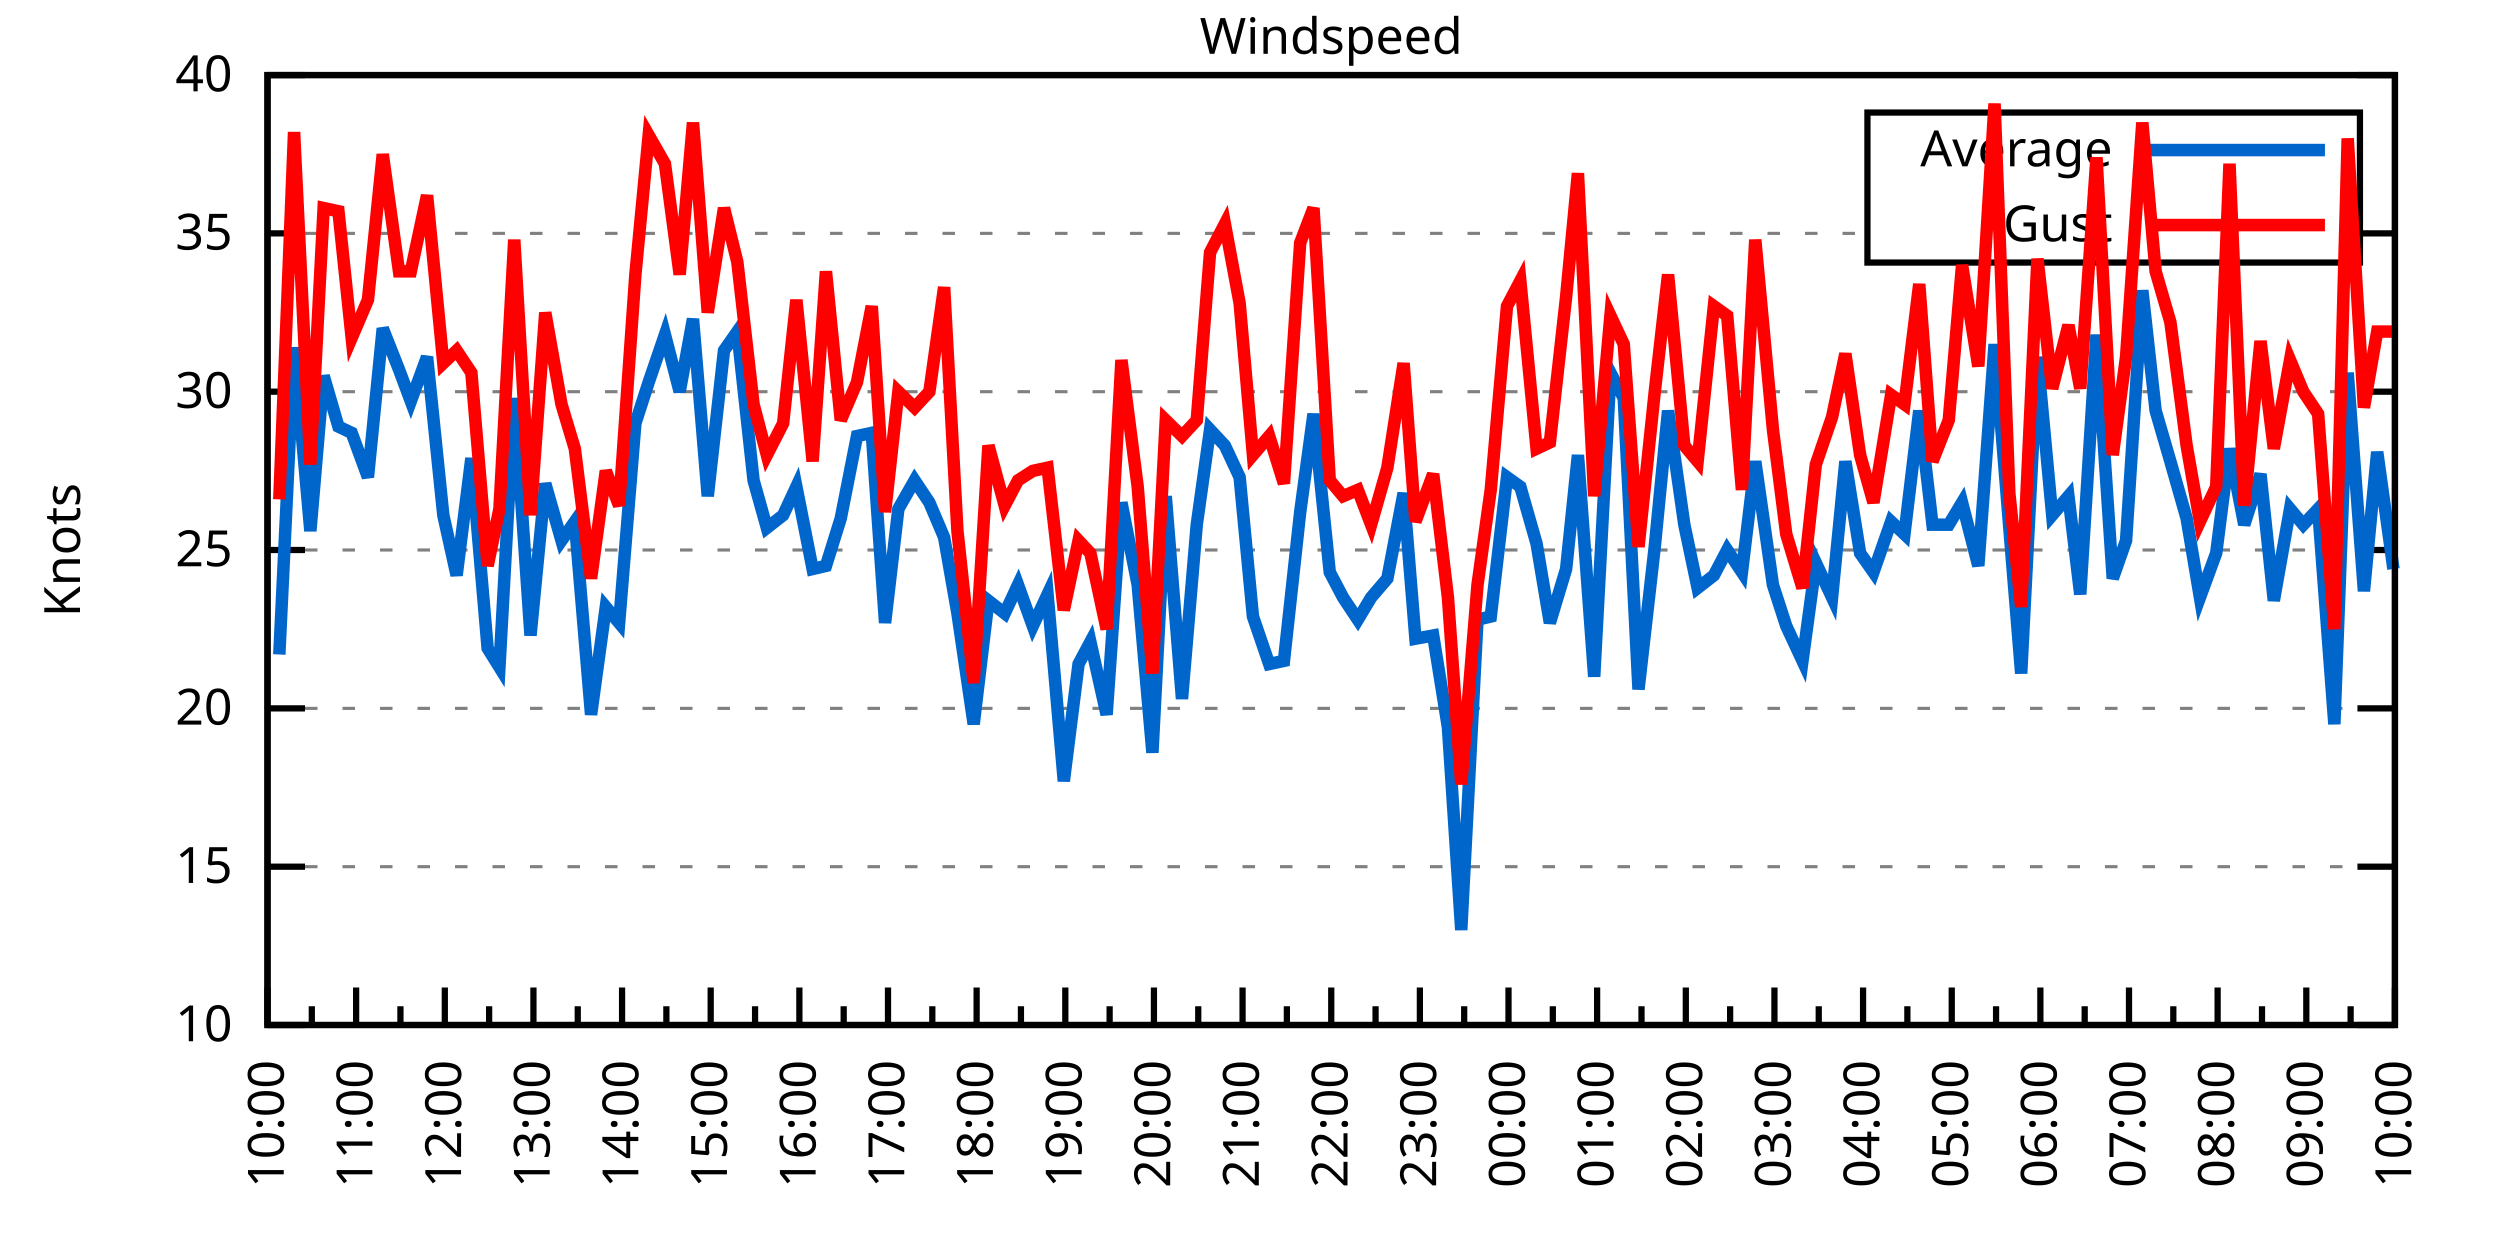
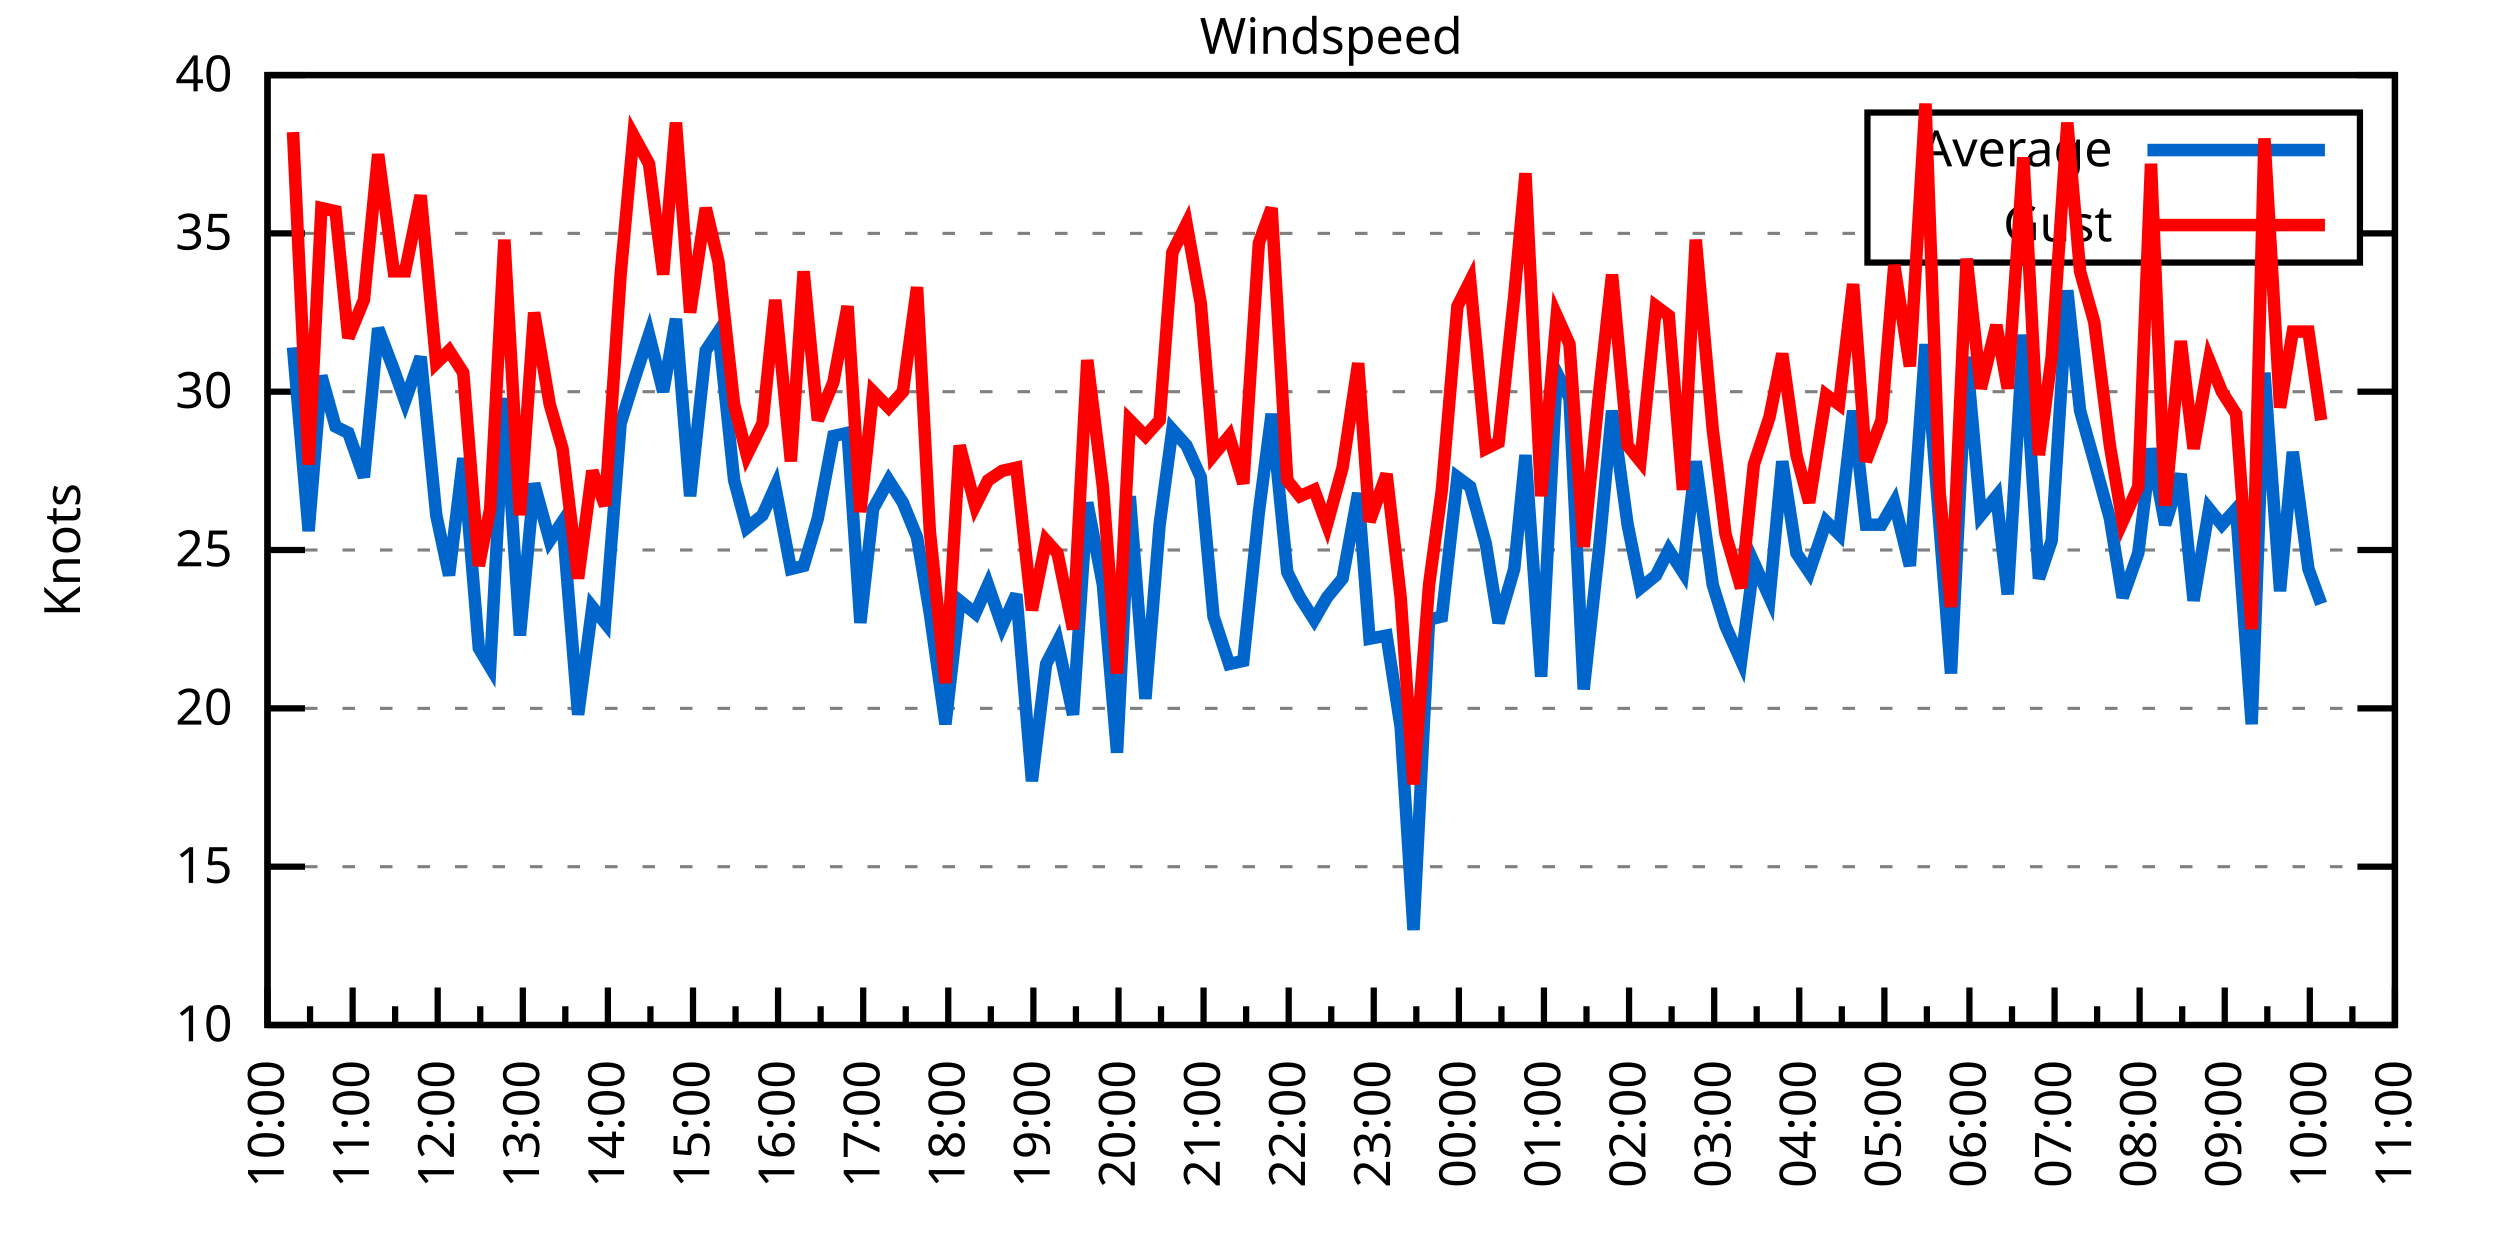
<svg xmlns="http://www.w3.org/2000/svg" xmlns:xlink="http://www.w3.org/1999/xlink" width="400" height="200" viewBox="0 0 400 200">
  <g id="gnuplot_canvas">
    <rect x="0" y="0" width="400" height="200" fill="none" />
    <defs>
      <circle id="gpDot" r="0.5" stroke-width="0.5" stroke="currentColor" />
      <path id="gpPt0" stroke-width="0.333" stroke="currentColor" d="M-1,0 h2 M0,-1 v2" />
      <path id="gpPt1" stroke-width="0.333" stroke="currentColor" d="M-1,-1 L1,1 M1,-1 L-1,1" />
      <path id="gpPt2" stroke-width="0.333" stroke="currentColor" d="M-1,0 L1,0 M0,-1 L0,1 M-1,-1 L1,1 M-1,1 L1,-1" />
      <rect id="gpPt3" stroke-width="0.333" stroke="currentColor" x="-1" y="-1" width="2" height="2" />
      <rect id="gpPt4" stroke-width="0.333" stroke="currentColor" fill="currentColor" x="-1" y="-1" width="2" height="2" />
      <circle id="gpPt5" stroke-width="0.333" stroke="currentColor" cx="0" cy="0" r="1" />
      <use xlink:href="#gpPt5" id="gpPt6" fill="currentColor" stroke="none" />
      <path id="gpPt7" stroke-width="0.333" stroke="currentColor" d="M0,-1.33 L-1.33,0.67 L1.33,0.67 z" />
      <use xlink:href="#gpPt7" id="gpPt8" fill="currentColor" stroke="none" />
      <use xlink:href="#gpPt7" id="gpPt9" stroke="currentColor" transform="rotate(180)" />
      <use xlink:href="#gpPt9" id="gpPt10" fill="currentColor" stroke="none" />
      <use xlink:href="#gpPt3" id="gpPt11" stroke="currentColor" transform="rotate(45)" />
      <use xlink:href="#gpPt11" id="gpPt12" fill="currentColor" stroke="none" />
      <path id="gpPt13" stroke-width="0.333" stroke="currentColor" d="M0,1.330 L1.265,0.411 L0.782,-1.067 L-0.782,-1.076 L-1.265,0.411 z" />
      <use xlink:href="#gpPt13" id="gpPt14" fill="currentColor" stroke="none" />
      <filter id="textbox" filterUnits="objectBoundingBox" x="0" y="0" height="1" width="1">
        <feFlood flood-color="white" flood-opacity="1" result="bgnd" />
        <feComposite in="SourceGraphic" in2="bgnd" operator="atop" />
      </filter>
      <filter id="greybox" filterUnits="objectBoundingBox" x="0" y="0" height="1" width="1">
        <feFlood flood-color="lightgrey" flood-opacity="1" result="grey" />
        <feComposite in="SourceGraphic" in2="grey" operator="atop" />
      </filter>
    </defs>
    <g fill="none" color="white" stroke="currentColor" stroke-width="1.00" stroke-linecap="butt" stroke-linejoin="miter">
</g>
    <g fill="none" color="black" stroke="currentColor" stroke-width="1.00" stroke-linecap="butt" stroke-linejoin="miter">
      <g stroke="none" shape-rendering="crispEdges">
        <polygon fill="rgb(255, 255, 255)" points="42.80,164.00 383.18,164.00 383.18,12.02 42.80,12.02 " />
      </g>
    </g>
    <g fill="none" color="black" stroke="currentColor" stroke-width="1.00" stroke-linecap="butt" stroke-linejoin="miter">
</g>
    <g fill="none" color="black" stroke="black" stroke-width="0.50" stroke-linecap="butt" stroke-linejoin="miter">
</g>
    <g fill="none" color="gray" stroke="currentColor" stroke-width="0.50" stroke-linecap="butt" stroke-linejoin="miter">
      <path stroke="gray" stroke-dasharray="2,4" class="gridline" d="M42.80,164.00 L383.19,164.00  " />
    </g>
    <g fill="none" color="gray" stroke="gray" stroke-width="1.00" stroke-linecap="butt" stroke-linejoin="miter">
</g>
    <g fill="none" color="black" stroke="currentColor" stroke-width="1.00" stroke-linecap="butt" stroke-linejoin="miter">
      <path stroke="black" d="M42.80,164.00 L48.80,164.00 M383.19,164.00 L377.19,164.00  " />
      <g transform="translate(37.20,166.60)" stroke="none" fill="black" font-family="Sans" font-size="8.00" text-anchor="end">
        <text>
          <tspan font-family="Sans"> 10</tspan>
        </text>
      </g>
    </g>
    <g fill="none" color="black" stroke="currentColor" stroke-width="1.00" stroke-linecap="butt" stroke-linejoin="miter">
</g>
    <g fill="none" color="black" stroke="black" stroke-width="0.50" stroke-linecap="butt" stroke-linejoin="miter">
</g>
    <g fill="none" color="gray" stroke="currentColor" stroke-width="0.50" stroke-linecap="butt" stroke-linejoin="miter">
      <path stroke="gray" stroke-dasharray="2,4" class="gridline" d="M42.80,138.67 L383.19,138.67  " />
    </g>
    <g fill="none" color="gray" stroke="gray" stroke-width="1.00" stroke-linecap="butt" stroke-linejoin="miter">
</g>
    <g fill="none" color="black" stroke="currentColor" stroke-width="1.00" stroke-linecap="butt" stroke-linejoin="miter">
      <path stroke="black" d="M42.80,138.67 L48.80,138.67 M383.19,138.67 L377.19,138.67  " />
      <g transform="translate(37.20,141.27)" stroke="none" fill="black" font-family="Sans" font-size="8.00" text-anchor="end">
        <text>
          <tspan font-family="Sans"> 15</tspan>
        </text>
      </g>
    </g>
    <g fill="none" color="black" stroke="currentColor" stroke-width="1.00" stroke-linecap="butt" stroke-linejoin="miter">
</g>
    <g fill="none" color="black" stroke="black" stroke-width="0.50" stroke-linecap="butt" stroke-linejoin="miter">
</g>
    <g fill="none" color="gray" stroke="currentColor" stroke-width="0.50" stroke-linecap="butt" stroke-linejoin="miter">
      <path stroke="gray" stroke-dasharray="2,4" class="gridline" d="M42.80,113.34 L383.19,113.34  " />
    </g>
    <g fill="none" color="gray" stroke="gray" stroke-width="1.00" stroke-linecap="butt" stroke-linejoin="miter">
</g>
    <g fill="none" color="black" stroke="currentColor" stroke-width="1.00" stroke-linecap="butt" stroke-linejoin="miter">
      <path stroke="black" d="M42.80,113.34 L48.80,113.34 M383.19,113.34 L377.19,113.34  " />
      <g transform="translate(37.20,115.94)" stroke="none" fill="black" font-family="Sans" font-size="8.00" text-anchor="end">
        <text>
          <tspan font-family="Sans"> 20</tspan>
        </text>
      </g>
    </g>
    <g fill="none" color="black" stroke="currentColor" stroke-width="1.00" stroke-linecap="butt" stroke-linejoin="miter">
</g>
    <g fill="none" color="black" stroke="black" stroke-width="0.50" stroke-linecap="butt" stroke-linejoin="miter">
</g>
    <g fill="none" color="gray" stroke="currentColor" stroke-width="0.50" stroke-linecap="butt" stroke-linejoin="miter">
      <path stroke="gray" stroke-dasharray="2,4" class="gridline" d="M42.80,88.00 L383.19,88.00  " />
    </g>
    <g fill="none" color="gray" stroke="gray" stroke-width="1.00" stroke-linecap="butt" stroke-linejoin="miter">
</g>
    <g fill="none" color="black" stroke="currentColor" stroke-width="1.00" stroke-linecap="butt" stroke-linejoin="miter">
      <path stroke="black" d="M42.80,88.00 L48.80,88.00 M383.19,88.00 L377.19,88.00  " />
      <g transform="translate(37.20,90.60)" stroke="none" fill="black" font-family="Sans" font-size="8.00" text-anchor="end">
        <text>
          <tspan font-family="Sans"> 25</tspan>
        </text>
      </g>
    </g>
    <g fill="none" color="black" stroke="currentColor" stroke-width="1.00" stroke-linecap="butt" stroke-linejoin="miter">
</g>
    <g fill="none" color="black" stroke="black" stroke-width="0.50" stroke-linecap="butt" stroke-linejoin="miter">
</g>
    <g fill="none" color="gray" stroke="currentColor" stroke-width="0.50" stroke-linecap="butt" stroke-linejoin="miter">
      <path stroke="gray" stroke-dasharray="2,4" class="gridline" d="M42.80,62.67 L383.19,62.67  " />
    </g>
    <g fill="none" color="gray" stroke="gray" stroke-width="1.00" stroke-linecap="butt" stroke-linejoin="miter">
</g>
    <g fill="none" color="black" stroke="currentColor" stroke-width="1.00" stroke-linecap="butt" stroke-linejoin="miter">
      <path stroke="black" d="M42.80,62.67 L48.80,62.67 M383.19,62.67 L377.19,62.67  " />
      <g transform="translate(37.20,65.27)" stroke="none" fill="black" font-family="Sans" font-size="8.00" text-anchor="end">
        <text>
          <tspan font-family="Sans"> 30</tspan>
        </text>
      </g>
    </g>
    <g fill="none" color="black" stroke="currentColor" stroke-width="1.00" stroke-linecap="butt" stroke-linejoin="miter">
</g>
    <g fill="none" color="black" stroke="black" stroke-width="0.50" stroke-linecap="butt" stroke-linejoin="miter">
</g>
    <g fill="none" color="gray" stroke="currentColor" stroke-width="0.50" stroke-linecap="butt" stroke-linejoin="miter">
      <path stroke="gray" stroke-dasharray="2,4" class="gridline" d="M42.80,37.34 L298.79,37.34 M377.59,37.34 L383.19,37.34  " />
    </g>
    <g fill="none" color="gray" stroke="gray" stroke-width="1.00" stroke-linecap="butt" stroke-linejoin="miter">
</g>
    <g fill="none" color="black" stroke="currentColor" stroke-width="1.00" stroke-linecap="butt" stroke-linejoin="miter">
      <path stroke="black" d="M42.80,37.34 L48.80,37.34 M383.19,37.34 L377.19,37.34  " />
      <g transform="translate(37.20,39.94)" stroke="none" fill="black" font-family="Sans" font-size="8.00" text-anchor="end">
        <text>
          <tspan font-family="Sans"> 35</tspan>
        </text>
      </g>
    </g>
    <g fill="none" color="black" stroke="currentColor" stroke-width="1.00" stroke-linecap="butt" stroke-linejoin="miter">
</g>
    <g fill="none" color="black" stroke="black" stroke-width="0.50" stroke-linecap="butt" stroke-linejoin="miter">
</g>
    <g fill="none" color="gray" stroke="currentColor" stroke-width="0.50" stroke-linecap="butt" stroke-linejoin="miter">
      <path stroke="gray" stroke-dasharray="2,4" class="gridline" d="M42.80,12.01 L383.19,12.01  " />
    </g>
    <g fill="none" color="gray" stroke="gray" stroke-width="1.00" stroke-linecap="butt" stroke-linejoin="miter">
</g>
    <g fill="none" color="black" stroke="currentColor" stroke-width="1.00" stroke-linecap="butt" stroke-linejoin="miter">
      <path stroke="black" d="M42.80,12.01 L48.80,12.01 M383.19,12.01 L377.19,12.01  " />
      <g transform="translate(37.20,14.61)" stroke="none" fill="black" font-family="Sans" font-size="8.00" text-anchor="end">
        <text>
          <tspan font-family="Sans"> 40</tspan>
        </text>
      </g>
    </g>
    <g fill="none" color="black" stroke="currentColor" stroke-width="1.00" stroke-linecap="butt" stroke-linejoin="miter">
      <path stroke="black" d="M42.80,164.00 L42.80,158.00  " />
      <g transform="translate(45.40,169.60) rotate(270)" stroke="none" fill="black" font-family="Sans" font-size="8.00" text-anchor="end">
        <text>
          <tspan font-family="Sans">10:00</tspan>
        </text>
      </g>
    </g>
    <g fill="none" color="black" stroke="currentColor" stroke-width="1.00" stroke-linecap="butt" stroke-linejoin="miter">
-       <path stroke="black" d="M49.89,164.00 L49.89,161.00 M56.98,164.00 L56.98,158.00  " />
-       <g transform="translate(59.58,169.60) rotate(270)" stroke="none" fill="black" font-family="Sans" font-size="8.00" text-anchor="end">
+       <path stroke="black" d="M49.61,164.00 L49.61,161.00 M56.42,164.00 L56.42,158.00  " />
+       <g transform="translate(59.02,169.60) rotate(270)" stroke="none" fill="black" font-family="Sans" font-size="8.00" text-anchor="end">
        <text>
          <tspan font-family="Sans">11:00</tspan>
        </text>
      </g>
    </g>
    <g fill="none" color="black" stroke="currentColor" stroke-width="1.00" stroke-linecap="butt" stroke-linejoin="miter">
-       <path stroke="black" d="M64.07,164.00 L64.07,161.00 M71.17,164.00 L71.17,158.00  " />
-       <g transform="translate(73.77,169.60) rotate(270)" stroke="none" fill="black" font-family="Sans" font-size="8.00" text-anchor="end">
+       <path stroke="black" d="M63.22,164.00 L63.22,161.00 M70.03,164.00 L70.03,158.00  " />
+       <g transform="translate(72.63,169.60) rotate(270)" stroke="none" fill="black" font-family="Sans" font-size="8.00" text-anchor="end">
        <text>
          <tspan font-family="Sans">12:00</tspan>
        </text>
      </g>
    </g>
    <g fill="none" color="black" stroke="currentColor" stroke-width="1.00" stroke-linecap="butt" stroke-linejoin="miter">
-       <path stroke="black" d="M78.26,164.00 L78.26,161.00 M85.35,164.00 L85.35,158.00  " />
-       <g transform="translate(87.95,169.60) rotate(270)" stroke="none" fill="black" font-family="Sans" font-size="8.00" text-anchor="end">
+       <path stroke="black" d="M76.84,164.00 L76.84,161.00 M83.65,164.00 L83.65,158.00  " />
+       <g transform="translate(86.25,169.60) rotate(270)" stroke="none" fill="black" font-family="Sans" font-size="8.00" text-anchor="end">
        <text>
          <tspan font-family="Sans">13:00</tspan>
        </text>
      </g>
    </g>
    <g fill="none" color="black" stroke="currentColor" stroke-width="1.00" stroke-linecap="butt" stroke-linejoin="miter">
-       <path stroke="black" d="M92.44,164.00 L92.44,161.00 M99.53,164.00 L99.53,158.00  " />
-       <g transform="translate(102.13,169.60) rotate(270)" stroke="none" fill="black" font-family="Sans" font-size="8.00" text-anchor="end">
+       <path stroke="black" d="M90.45,164.00 L90.45,161.00 M97.26,164.00 L97.26,158.00  " />
+       <g transform="translate(99.86,169.60) rotate(270)" stroke="none" fill="black" font-family="Sans" font-size="8.00" text-anchor="end">
        <text>
          <tspan font-family="Sans">14:00</tspan>
        </text>
      </g>
    </g>
    <g fill="none" color="black" stroke="currentColor" stroke-width="1.00" stroke-linecap="butt" stroke-linejoin="miter">
-       <path stroke="black" d="M106.62,164.00 L106.62,161.00 M113.71,164.00 L113.71,158.00  " />
-       <g transform="translate(116.31,169.60) rotate(270)" stroke="none" fill="black" font-family="Sans" font-size="8.00" text-anchor="end">
+       <path stroke="black" d="M104.07,164.00 L104.07,161.00 M110.88,164.00 L110.88,158.00  " />
+       <g transform="translate(113.48,169.60) rotate(270)" stroke="none" fill="black" font-family="Sans" font-size="8.00" text-anchor="end">
        <text>
          <tspan font-family="Sans">15:00</tspan>
        </text>
      </g>
    </g>
    <g fill="none" color="black" stroke="currentColor" stroke-width="1.00" stroke-linecap="butt" stroke-linejoin="miter">
-       <path stroke="black" d="M120.81,164.00 L120.81,161.00 M127.90,164.00 L127.90,158.00  " />
-       <g transform="translate(130.50,169.60) rotate(270)" stroke="none" fill="black" font-family="Sans" font-size="8.00" text-anchor="end">
+       <path stroke="black" d="M117.69,164.00 L117.69,161.00 M124.49,164.00 L124.49,158.00  " />
+       <g transform="translate(127.09,169.60) rotate(270)" stroke="none" fill="black" font-family="Sans" font-size="8.00" text-anchor="end">
        <text>
          <tspan font-family="Sans">16:00</tspan>
        </text>
      </g>
    </g>
    <g fill="none" color="black" stroke="currentColor" stroke-width="1.00" stroke-linecap="butt" stroke-linejoin="miter">
-       <path stroke="black" d="M134.99,164.00 L134.99,161.00 M142.08,164.00 L142.08,158.00  " />
-       <g transform="translate(144.68,169.60) rotate(270)" stroke="none" fill="black" font-family="Sans" font-size="8.00" text-anchor="end">
+       <path stroke="black" d="M131.30,164.00 L131.30,161.00 M138.11,164.00 L138.11,158.00  " />
+       <g transform="translate(140.71,169.60) rotate(270)" stroke="none" fill="black" font-family="Sans" font-size="8.00" text-anchor="end">
        <text>
          <tspan font-family="Sans">17:00</tspan>
        </text>
      </g>
    </g>
    <g fill="none" color="black" stroke="currentColor" stroke-width="1.00" stroke-linecap="butt" stroke-linejoin="miter">
-       <path stroke="black" d="M149.17,164.00 L149.17,161.00 M156.26,164.00 L156.26,158.00  " />
-       <g transform="translate(158.86,169.60) rotate(270)" stroke="none" fill="black" font-family="Sans" font-size="8.00" text-anchor="end">
+       <path stroke="black" d="M144.92,164.00 L144.92,161.00 M151.72,164.00 L151.72,158.00  " />
+       <g transform="translate(154.32,169.60) rotate(270)" stroke="none" fill="black" font-family="Sans" font-size="8.00" text-anchor="end">
        <text>
          <tspan font-family="Sans">18:00</tspan>
        </text>
      </g>
    </g>
    <g fill="none" color="black" stroke="currentColor" stroke-width="1.00" stroke-linecap="butt" stroke-linejoin="miter">
-       <path stroke="black" d="M163.35,164.00 L163.35,161.00 M170.45,164.00 L170.45,158.00  " />
-       <g transform="translate(173.05,169.60) rotate(270)" stroke="none" fill="black" font-family="Sans" font-size="8.00" text-anchor="end">
+       <path stroke="black" d="M158.53,164.00 L158.53,161.00 M165.34,164.00 L165.34,158.00  " />
+       <g transform="translate(167.94,169.60) rotate(270)" stroke="none" fill="black" font-family="Sans" font-size="8.00" text-anchor="end">
        <text>
          <tspan font-family="Sans">19:00</tspan>
        </text>
      </g>
    </g>
    <g fill="none" color="black" stroke="currentColor" stroke-width="1.00" stroke-linecap="butt" stroke-linejoin="miter">
-       <path stroke="black" d="M177.54,164.00 L177.54,161.00 M184.63,164.00 L184.63,158.00  " />
-       <g transform="translate(187.23,169.60) rotate(270)" stroke="none" fill="black" font-family="Sans" font-size="8.00" text-anchor="end">
+       <path stroke="black" d="M172.15,164.00 L172.15,161.00 M178.96,164.00 L178.96,158.00  " />
+       <g transform="translate(181.56,169.60) rotate(270)" stroke="none" fill="black" font-family="Sans" font-size="8.00" text-anchor="end">
        <text>
          <tspan font-family="Sans">20:00</tspan>
        </text>
      </g>
    </g>
    <g fill="none" color="black" stroke="currentColor" stroke-width="1.00" stroke-linecap="butt" stroke-linejoin="miter">
-       <path stroke="black" d="M191.72,164.00 L191.72,161.00 M198.81,164.00 L198.81,158.00  " />
-       <g transform="translate(201.41,169.60) rotate(270)" stroke="none" fill="black" font-family="Sans" font-size="8.00" text-anchor="end">
+       <path stroke="black" d="M185.76,164.00 L185.76,161.00 M192.57,164.00 L192.57,158.00  " />
+       <g transform="translate(195.17,169.60) rotate(270)" stroke="none" fill="black" font-family="Sans" font-size="8.00" text-anchor="end">
        <text>
          <tspan font-family="Sans">21:00</tspan>
        </text>
      </g>
    </g>
    <g fill="none" color="black" stroke="currentColor" stroke-width="1.00" stroke-linecap="butt" stroke-linejoin="miter">
-       <path stroke="black" d="M205.90,164.00 L205.90,161.00 M213.00,164.00 L213.00,158.00  " />
-       <g transform="translate(215.60,169.60) rotate(270)" stroke="none" fill="black" font-family="Sans" font-size="8.00" text-anchor="end">
+       <path stroke="black" d="M199.38,164.00 L199.38,161.00 M206.19,164.00 L206.19,158.00  " />
+       <g transform="translate(208.79,169.60) rotate(270)" stroke="none" fill="black" font-family="Sans" font-size="8.00" text-anchor="end">
        <text>
          <tspan font-family="Sans">22:00</tspan>
        </text>
      </g>
    </g>
    <g fill="none" color="black" stroke="currentColor" stroke-width="1.00" stroke-linecap="butt" stroke-linejoin="miter">
-       <path stroke="black" d="M220.09,164.00 L220.09,161.00 M227.18,164.00 L227.18,158.00  " />
-       <g transform="translate(229.78,169.60) rotate(270)" stroke="none" fill="black" font-family="Sans" font-size="8.00" text-anchor="end">
+       <path stroke="black" d="M213.00,164.00 L213.00,161.00 M219.80,164.00 L219.80,158.00  " />
+       <g transform="translate(222.40,169.60) rotate(270)" stroke="none" fill="black" font-family="Sans" font-size="8.00" text-anchor="end">
        <text>
          <tspan font-family="Sans">23:00</tspan>
        </text>
      </g>
    </g>
    <g fill="none" color="black" stroke="currentColor" stroke-width="1.00" stroke-linecap="butt" stroke-linejoin="miter">
-       <path stroke="black" d="M234.27,164.00 L234.27,161.00 M241.36,164.00 L241.36,158.00  " />
-       <g transform="translate(243.96,169.60) rotate(270)" stroke="none" fill="black" font-family="Sans" font-size="8.00" text-anchor="end">
+       <path stroke="black" d="M226.61,164.00 L226.61,161.00 M233.42,164.00 L233.42,158.00  " />
+       <g transform="translate(236.02,169.60) rotate(270)" stroke="none" fill="black" font-family="Sans" font-size="8.00" text-anchor="end">
        <text>
          <tspan font-family="Sans">00:00</tspan>
        </text>
      </g>
    </g>
    <g fill="none" color="black" stroke="currentColor" stroke-width="1.00" stroke-linecap="butt" stroke-linejoin="miter">
-       <path stroke="black" d="M248.45,164.00 L248.45,161.00 M255.54,164.00 L255.54,158.00  " />
-       <g transform="translate(258.14,169.60) rotate(270)" stroke="none" fill="black" font-family="Sans" font-size="8.00" text-anchor="end">
+       <path stroke="black" d="M240.23,164.00 L240.23,161.00 M247.03,164.00 L247.03,158.00  " />
+       <g transform="translate(249.63,169.60) rotate(270)" stroke="none" fill="black" font-family="Sans" font-size="8.00" text-anchor="end">
        <text>
          <tspan font-family="Sans">01:00</tspan>
        </text>
      </g>
    </g>
    <g fill="none" color="black" stroke="currentColor" stroke-width="1.00" stroke-linecap="butt" stroke-linejoin="miter">
-       <path stroke="black" d="M262.64,164.00 L262.64,161.00 M269.73,164.00 L269.73,158.00  " />
-       <g transform="translate(272.33,169.60) rotate(270)" stroke="none" fill="black" font-family="Sans" font-size="8.00" text-anchor="end">
+       <path stroke="black" d="M253.84,164.00 L253.84,161.00 M260.65,164.00 L260.65,158.00  " />
+       <g transform="translate(263.25,169.60) rotate(270)" stroke="none" fill="black" font-family="Sans" font-size="8.00" text-anchor="end">
        <text>
          <tspan font-family="Sans">02:00</tspan>
        </text>
      </g>
    </g>
    <g fill="none" color="black" stroke="currentColor" stroke-width="1.00" stroke-linecap="butt" stroke-linejoin="miter">
-       <path stroke="black" d="M276.82,164.00 L276.82,161.00 M283.91,164.00 L283.91,158.00  " />
-       <g transform="translate(286.51,169.60) rotate(270)" stroke="none" fill="black" font-family="Sans" font-size="8.00" text-anchor="end">
+       <path stroke="black" d="M267.46,164.00 L267.46,161.00 M274.27,164.00 L274.27,158.00  " />
+       <g transform="translate(276.87,169.60) rotate(270)" stroke="none" fill="black" font-family="Sans" font-size="8.00" text-anchor="end">
        <text>
          <tspan font-family="Sans">03:00</tspan>
        </text>
      </g>
    </g>
    <g fill="none" color="black" stroke="currentColor" stroke-width="1.00" stroke-linecap="butt" stroke-linejoin="miter">
-       <path stroke="black" d="M291.00,164.00 L291.00,161.00 M298.09,164.00 L298.09,158.00  " />
-       <g transform="translate(300.69,169.60) rotate(270)" stroke="none" fill="black" font-family="Sans" font-size="8.00" text-anchor="end">
+       <path stroke="black" d="M281.07,164.00 L281.07,161.00 M287.88,164.00 L287.88,158.00  " />
+       <g transform="translate(290.48,169.60) rotate(270)" stroke="none" fill="black" font-family="Sans" font-size="8.00" text-anchor="end">
        <text>
          <tspan font-family="Sans">04:00</tspan>
        </text>
      </g>
    </g>
    <g fill="none" color="black" stroke="currentColor" stroke-width="1.00" stroke-linecap="butt" stroke-linejoin="miter">
-       <path stroke="black" d="M305.18,164.00 L305.18,161.00 M312.28,164.00 L312.28,158.00  " />
-       <g transform="translate(314.88,169.60) rotate(270)" stroke="none" fill="black" font-family="Sans" font-size="8.00" text-anchor="end">
+       <path stroke="black" d="M294.69,164.00 L294.69,161.00 M301.50,164.00 L301.50,158.00  " />
+       <g transform="translate(304.10,169.60) rotate(270)" stroke="none" fill="black" font-family="Sans" font-size="8.00" text-anchor="end">
        <text>
          <tspan font-family="Sans">05:00</tspan>
        </text>
      </g>
    </g>
    <g fill="none" color="black" stroke="currentColor" stroke-width="1.00" stroke-linecap="butt" stroke-linejoin="miter">
-       <path stroke="black" d="M319.37,164.00 L319.37,161.00 M326.46,164.00 L326.46,158.00  " />
-       <g transform="translate(329.06,169.60) rotate(270)" stroke="none" fill="black" font-family="Sans" font-size="8.00" text-anchor="end">
+       <path stroke="black" d="M308.30,164.00 L308.30,161.00 M315.11,164.00 L315.11,158.00  " />
+       <g transform="translate(317.71,169.60) rotate(270)" stroke="none" fill="black" font-family="Sans" font-size="8.00" text-anchor="end">
        <text>
          <tspan font-family="Sans">06:00</tspan>
        </text>
      </g>
    </g>
    <g fill="none" color="black" stroke="currentColor" stroke-width="1.00" stroke-linecap="butt" stroke-linejoin="miter">
-       <path stroke="black" d="M333.55,164.00 L333.55,161.00 M340.64,164.00 L340.64,158.00  " />
-       <g transform="translate(343.24,169.60) rotate(270)" stroke="none" fill="black" font-family="Sans" font-size="8.00" text-anchor="end">
+       <path stroke="black" d="M321.92,164.00 L321.92,161.00 M328.73,164.00 L328.73,158.00  " />
+       <g transform="translate(331.33,169.60) rotate(270)" stroke="none" fill="black" font-family="Sans" font-size="8.00" text-anchor="end">
        <text>
          <tspan font-family="Sans">07:00</tspan>
        </text>
      </g>
    </g>
    <g fill="none" color="black" stroke="currentColor" stroke-width="1.00" stroke-linecap="butt" stroke-linejoin="miter">
-       <path stroke="black" d="M347.73,164.00 L347.73,161.00 M354.82,164.00 L354.82,158.00  " />
-       <g transform="translate(357.42,169.60) rotate(270)" stroke="none" fill="black" font-family="Sans" font-size="8.00" text-anchor="end">
+       <path stroke="black" d="M335.54,164.00 L335.54,161.00 M342.34,164.00 L342.34,158.00  " />
+       <g transform="translate(344.94,169.60) rotate(270)" stroke="none" fill="black" font-family="Sans" font-size="8.00" text-anchor="end">
        <text>
          <tspan font-family="Sans">08:00</tspan>
        </text>
      </g>
    </g>
    <g fill="none" color="black" stroke="currentColor" stroke-width="1.00" stroke-linecap="butt" stroke-linejoin="miter">
-       <path stroke="black" d="M361.92,164.00 L361.92,161.00 M369.01,164.00 L369.01,158.00  " />
-       <g transform="translate(371.61,169.60) rotate(270)" stroke="none" fill="black" font-family="Sans" font-size="8.00" text-anchor="end">
+       <path stroke="black" d="M349.15,164.00 L349.15,161.00 M355.96,164.00 L355.96,158.00  " />
+       <g transform="translate(358.56,169.60) rotate(270)" stroke="none" fill="black" font-family="Sans" font-size="8.00" text-anchor="end">
        <text>
          <tspan font-family="Sans">09:00</tspan>
        </text>
      </g>
    </g>
    <g fill="none" color="black" stroke="currentColor" stroke-width="1.00" stroke-linecap="butt" stroke-linejoin="miter">
-       <path stroke="black" d="M376.10,164.00 L376.10,161.00 M383.19,164.00 L383.19,158.00  " />
+       <path stroke="black" d="M362.77,164.00 L362.77,161.00 M369.57,164.00 L369.57,158.00  " />
+       <g transform="translate(372.17,169.60) rotate(270)" stroke="none" fill="black" font-family="Sans" font-size="8.00" text-anchor="end">
+         <text>
+           <tspan font-family="Sans">10:00</tspan>
+         </text>
+       </g>
+     </g>
+     <g fill="none" color="black" stroke="currentColor" stroke-width="1.00" stroke-linecap="butt" stroke-linejoin="miter">
+       <path stroke="black" d="M376.38,164.00 L376.38,161.00 M383.19,164.00 L383.19,158.00  " />
      <g transform="translate(385.79,169.60) rotate(270)" stroke="none" fill="black" font-family="Sans" font-size="8.00" text-anchor="end">
        <text>
-           <tspan font-family="Sans">10:00</tspan>
+           <tspan font-family="Sans">11:00</tspan>
        </text>
      </g>
    </g>
    <g fill="none" color="black" stroke="currentColor" stroke-width="1.00" stroke-linecap="butt" stroke-linejoin="miter">
</g>
    <g fill="none" color="black" stroke="currentColor" stroke-width="1.00" stroke-linecap="butt" stroke-linejoin="miter">
      <path stroke="black" d="M42.80,12.01 L42.80,164.00 L383.19,164.00 L383.19,12.01 L42.80,12.01 Z  " />
    </g>
    <g fill="none" color="black" stroke="currentColor" stroke-width="1.00" stroke-linecap="butt" stroke-linejoin="miter">
      <g transform="translate(12.80,88.01) rotate(270)" stroke="none" fill="black" font-family="Sans" font-size="8.00" text-anchor="middle">
        <text>
          <tspan font-family="Sans">Knots</tspan>
        </text>
      </g>
    </g>
    <g fill="none" color="black" stroke="currentColor" stroke-width="1.00" stroke-linecap="butt" stroke-linejoin="miter">
</g>
    <g fill="none" color="black" stroke="currentColor" stroke-width="1.00" stroke-linecap="butt" stroke-linejoin="miter">
      <path stroke="black" d="M298.79,42.01 L298.79,18.01 L377.59,18.01 L377.59,42.01 L298.79,42.01 Z  " />
    </g>
    <g id="Windspeed_plot_1">
      <g fill="none" color="white" stroke="black" stroke-width="2.00" stroke-linecap="butt" stroke-linejoin="miter">
</g>
      <g fill="none" color="black" stroke="currentColor" stroke-width="2.00" stroke-linecap="butt" stroke-linejoin="miter">
        <g transform="translate(337.99,26.61)" stroke="none" fill="black" font-family="Sans" font-size="8.00" text-anchor="end">
          <text>
            <tspan font-family="Sans">Average</tspan>
          </text>
        </g>
      </g>
      <g fill="none" color="black" stroke="currentColor" stroke-width="2.00" stroke-linecap="butt" stroke-linejoin="miter">
-         <path stroke="rgb(  0, 102, 204)" d="M343.59,24.01 L371.99,24.01 M44.69,104.72 L47.05,55.58 L49.66,84.97 L51.78,60.14 L54.15,68.25 L56.27,69.26   L58.87,76.35 L61.24,52.54 L63.84,59.13 L65.73,64.19 L68.33,57.10 L70.93,82.43 L73.06,92.06 L75.42,73.31   L78.02,103.71 L79.91,106.75 L82.28,63.69 L84.88,101.68 L87.24,77.37 L89.84,86.49 L91.97,83.45 L94.57,114.35   L96.93,97.12 L99.06,99.66 L101.66,67.74 L103.79,61.15 L106.39,53.55 L108.75,62.67 L110.88,51.02 L113.24,79.39   L115.84,56.09 L117.97,53.05 L120.57,76.86 L122.70,84.46 L125.30,82.43 L127.42,77.87 L130.02,91.04 L132.15,90.54   L134.52,82.94 L137.12,69.77 L139.48,69.26 L141.61,99.66 L143.74,81.42 L146.34,76.86 L148.70,80.41 L151.06,85.98   L153.19,98.14 L155.79,115.87 L158.15,96.11 L160.75,98.14 L162.88,93.58 L165.25,100.16 L167.61,95.10 L170.21,124.99   L172.57,106.24 L174.46,102.70 L177.06,114.35 L179.43,80.41 L182.03,93.58 L184.39,120.43 L186.52,79.39 L189.12,111.82   L191.48,83.95 L193.61,68.75 L195.98,71.29 L198.34,76.35 L200.47,98.64 L203.07,106.24 L205.43,105.74 L208.03,81.93   L210.16,66.22 L212.76,91.55 L214.89,95.60 L217.25,99.15 L219.38,95.60 L221.98,92.56 L224.58,78.89 L226.47,102.19   L229.31,101.68 L231.67,116.38 L233.80,148.80 L236.40,99.15 L238.52,98.64 L241.12,76.35 L243.25,77.87 L245.85,86.99   L247.98,99.66 L250.58,91.04 L252.47,72.81 L255.07,108.27 L257.67,59.63 L259.80,63.69 L262.16,110.30 L264.76,87.50   L266.89,65.71 L269.49,83.95 L271.62,94.08 L274.22,92.06 L276.35,88.00 L278.71,91.55 L280.84,73.82 L283.67,93.58   L285.80,100.16 L288.40,105.74 L290.53,90.03 L293.13,95.60 L295.26,73.82 L297.62,88.51 L299.75,91.55 L302.58,83.45   L304.71,85.47 L307.08,65.71 L309.20,83.95 L311.80,83.95 L313.93,80.41 L316.53,90.54 L319.13,55.07 L321.49,84.46   L323.39,107.76 L325.99,57.10 L328.35,82.43 L330.95,79.39 L332.84,95.10 L335.44,53.55 L338.04,92.56 L340.17,86.49   L342.77,46.46 L344.90,65.71 L347.26,73.82 L349.86,82.94 L351.99,95.60 L354.59,88.51 L356.72,71.79 L359.08,83.95   L361.68,75.85 L363.81,96.11 L366.41,81.42 L368.53,83.95 L370.90,81.42 L373.50,115.87 L375.63,59.63 L378.23,94.59   L380.35,72.30 L382.95,91.04  " />
+         <path stroke="rgb(  0, 102, 204)" d="M343.59,24.01 L371.99,24.01 M46.88,55.58 L49.38,84.97 L51.42,60.14 L53.69,68.25 L55.73,69.26 L58.23,76.35   L60.50,52.54 L63.00,59.13 L64.81,64.19 L67.31,57.10 L69.80,82.43 L71.85,92.06 L74.12,73.31 L76.61,103.71   L78.43,106.75 L80.70,63.69 L83.19,101.68 L85.46,77.37 L87.96,86.49 L90.00,83.45 L92.50,114.35 L94.77,97.12   L96.81,99.66 L99.30,67.74 L101.35,61.15 L103.84,53.55 L106.11,62.67 L108.15,51.02 L110.42,79.39 L112.92,56.09   L114.96,53.05 L117.46,76.86 L119.50,84.46 L122.00,82.43 L124.04,77.87 L126.54,91.04 L128.58,90.54 L130.85,82.94   L133.34,69.77 L135.61,69.26 L137.66,99.66 L139.70,81.42 L142.19,76.86 L144.46,80.41 L146.73,85.98 L148.77,98.14   L151.27,115.87 L153.54,96.11 L156.04,98.14 L158.08,93.58 L160.35,100.16 L162.62,95.10 L165.11,124.99 L167.38,106.24   L169.20,102.70 L171.69,114.35 L173.96,80.41 L176.46,93.58 L178.73,120.43 L180.77,79.39 L183.27,111.82 L185.54,83.95   L187.58,68.75 L189.85,71.29 L192.12,76.35 L194.16,98.64 L196.66,106.24 L198.93,105.74 L201.42,81.93 L203.46,66.22   L205.96,91.55 L208.00,95.60 L210.27,99.15 L212.31,95.60 L214.81,92.56 L217.31,78.89 L219.12,102.19 L221.85,101.68   L224.11,116.38 L226.16,148.80 L228.65,99.15 L230.70,98.64 L233.19,76.35 L235.23,77.87 L237.73,86.99 L239.77,99.66   L242.27,91.04 L244.08,72.81 L246.58,108.27 L249.08,59.63 L251.12,63.69 L253.39,110.30 L255.88,87.50 L257.93,65.71   L260.42,83.95 L262.47,94.08 L264.96,92.06 L267.00,88.00 L269.27,91.55 L271.32,73.82 L274.04,93.58 L276.08,100.16   L278.58,105.74 L280.62,90.03 L283.12,95.60 L285.16,73.82 L287.43,88.51 L289.47,91.55 L292.19,83.45 L294.23,85.47   L296.50,65.71 L298.55,83.95 L301.04,83.95 L303.08,80.41 L305.58,90.54 L308.08,55.07 L310.35,84.46 L312.16,107.76   L314.66,57.10 L316.93,82.43 L319.42,79.39 L321.24,95.10 L323.74,53.55 L326.23,92.56 L328.27,86.49 L330.77,46.46   L332.81,65.71 L335.08,73.82 L337.58,82.94 L339.62,95.60 L342.12,88.51 L344.16,71.79 L346.43,83.95 L348.92,75.85   L350.97,96.11 L353.46,81.42 L355.50,83.95 L357.77,81.42 L360.27,115.87 L362.31,59.63 L364.81,94.59 L366.85,72.30   L369.35,91.04 L371.39,96.62  " />
      </g>
    </g>
    <g id="Windspeed_plot_2">
      <g fill="none" color="black" stroke="currentColor" stroke-width="2.00" stroke-linecap="butt" stroke-linejoin="miter">
        <g transform="translate(337.99,38.61)" stroke="none" fill="black" font-family="Sans" font-size="8.00" text-anchor="end">
          <text>
            <tspan font-family="Sans">Gust</tspan>
          </text>
        </g>
      </g>
      <g fill="none" color="black" stroke="currentColor" stroke-width="2.00" stroke-linecap="butt" stroke-linejoin="miter">
-         <path stroke="rgb(255,   0,   0)" d="M343.59,36.01 L371.99,36.01 M44.69,79.90 L47.05,21.13 L49.66,74.33 L51.78,33.29 L54.15,33.80 L56.27,54.06   L58.87,47.98 L61.24,24.68 L63.84,43.42 L65.73,43.42 L68.33,31.26 L70.93,58.11 L73.06,56.09 L75.42,59.63   L78.02,90.54 L79.91,81.42 L82.28,38.35 L84.88,82.43 L87.24,50.01 L89.84,64.70 L91.97,71.79 L94.57,92.56   L96.93,75.34 L99.06,80.91 L101.66,43.93 L103.79,21.64 L106.39,26.20 L108.75,43.93 L110.88,19.61 L113.24,50.01   L115.84,33.29 L117.97,41.90 L120.57,64.70 L122.70,72.81 L125.30,67.74 L127.42,47.98 L130.02,73.82 L132.15,43.42   L134.52,67.23 L137.12,61.15 L139.48,48.99 L141.61,81.93 L143.74,62.67 L146.34,65.21 L148.70,62.67 L151.06,45.95   L153.19,84.97 L155.79,109.28 L158.15,71.29 L160.75,80.91 L162.88,76.86 L165.25,75.34 L167.61,74.83 L170.21,97.63   L172.57,86.49 L174.46,88.51 L177.06,100.67 L179.43,57.61 L182.03,77.87 L184.39,107.76 L186.52,67.23 L189.12,69.77   L191.48,67.23 L193.61,40.38 L195.98,35.82 L198.34,48.49 L200.47,72.81 L203.07,69.77 L205.43,77.37 L208.03,38.86   L210.16,33.29 L212.76,76.86 L214.89,79.39 L217.25,78.38 L219.38,83.95 L221.98,74.83 L224.58,58.11 L226.47,83.45   L229.31,75.85 L231.67,95.60 L233.80,125.50 L236.40,93.58 L238.52,78.38 L241.12,48.99 L243.25,44.94 L245.85,71.79   L247.98,70.78 L250.58,47.47 L252.47,27.72 L255.07,79.39 L257.67,50.51 L259.80,55.07 L262.16,87.50 L264.76,62.67   L266.89,43.93 L269.49,71.29 L271.62,73.82 L274.22,48.99 L276.35,50.51 L278.71,78.38 L280.84,38.35 L283.67,68.75   L285.80,85.47 L288.40,94.08 L290.53,74.33 L293.13,66.73 L295.26,56.59 L297.62,72.81 L299.75,80.41 L302.58,63.18   L304.71,64.70 L307.08,45.45 L309.20,73.82 L311.80,67.23 L313.93,42.41 L316.53,58.62 L319.13,16.57 L321.49,78.89   L323.39,97.12 L325.99,41.39 L328.35,62.17 L330.95,52.03 L332.84,62.17 L335.44,25.18 L338.04,72.81 L340.17,57.10   L342.77,19.61 L344.90,43.42 L347.26,51.53 L349.86,71.29 L351.99,83.45 L354.59,77.87 L356.72,26.20 L359.08,80.91   L361.68,54.57 L363.81,71.79 L366.41,57.61 L368.53,62.67 L370.90,66.22 L373.50,100.67 L375.63,22.14 L378.23,65.21   L380.35,53.05 L382.95,53.05  " />
+         <path stroke="rgb(255,   0,   0)" d="M343.59,36.01 L371.99,36.01 M46.88,21.13 L49.38,74.33 L51.42,33.29 L53.69,33.80 L55.73,54.06 L58.23,47.98   L60.50,24.68 L63.00,43.42 L64.81,43.42 L67.31,31.26 L69.80,58.11 L71.85,56.09 L74.12,59.63 L76.61,90.54   L78.43,81.42 L80.70,38.35 L83.19,82.43 L85.46,50.01 L87.96,64.70 L90.00,71.79 L92.50,92.56 L94.77,75.34   L96.81,80.91 L99.30,43.93 L101.35,21.64 L103.84,26.20 L106.11,43.93 L108.15,19.61 L110.42,50.01 L112.92,33.29   L114.96,41.90 L117.46,64.70 L119.50,72.81 L122.00,67.74 L124.04,47.98 L126.54,73.82 L128.58,43.42 L130.85,67.23   L133.34,61.15 L135.61,48.99 L137.66,81.93 L139.70,62.67 L142.19,65.21 L144.46,62.67 L146.73,45.95 L148.77,84.97   L151.27,109.28 L153.54,71.29 L156.04,80.91 L158.08,76.86 L160.35,75.34 L162.62,74.83 L165.11,97.63 L167.38,86.49   L169.20,88.51 L171.69,100.67 L173.96,57.61 L176.46,77.87 L178.73,107.76 L180.77,67.23 L183.27,69.77 L185.54,67.23   L187.58,40.38 L189.85,35.82 L192.12,48.49 L194.16,72.81 L196.66,69.77 L198.93,77.37 L201.42,38.86 L203.46,33.29   L205.96,76.86 L208.00,79.39 L210.27,78.38 L212.31,83.95 L214.81,74.83 L217.31,58.11 L219.12,83.45 L221.85,75.85   L224.11,95.60 L226.16,125.50 L228.65,93.58 L230.70,78.38 L233.19,48.99 L235.23,44.94 L237.73,71.79 L239.77,70.78   L242.27,47.47 L244.08,27.72 L246.58,79.39 L249.08,50.51 L251.12,55.07 L253.39,87.50 L255.88,62.67 L257.93,43.93   L260.42,71.29 L262.47,73.82 L264.96,48.99 L267.00,50.51 L269.27,78.38 L271.32,38.35 L274.04,68.75 L276.08,85.47   L278.58,94.08 L280.62,74.33 L283.12,66.73 L285.16,56.59 L287.43,72.81 L289.47,80.41 L292.19,63.18 L294.23,64.70   L296.50,45.45 L298.55,73.82 L301.04,67.23 L303.08,42.41 L305.58,58.62 L308.08,16.57 L310.35,78.89 L312.16,97.12   L314.66,41.39 L316.93,62.17 L319.42,52.03 L321.24,62.17 L323.74,25.18 L326.23,72.81 L328.27,57.10 L330.77,19.61   L332.81,43.42 L335.08,51.53 L337.58,71.29 L339.62,83.45 L342.12,77.87 L344.16,26.20 L346.43,80.91 L348.92,54.57   L350.97,71.79 L353.46,57.61 L355.50,62.67 L357.77,66.22 L360.27,100.67 L362.31,22.14 L364.81,65.21 L366.85,53.05   L369.35,53.05 L371.39,67.23  " />
      </g>
    </g>
    <g fill="none" color="black" stroke="currentColor" stroke-width="2.00" stroke-linecap="butt" stroke-linejoin="miter">
</g>
    <g fill="none" color="black" stroke="black" stroke-width="1.00" stroke-linecap="butt" stroke-linejoin="miter">
</g>
    <g fill="none" color="black" stroke="currentColor" stroke-width="1.00" stroke-linecap="butt" stroke-linejoin="miter">
      <path stroke="black" d="M42.80,12.01 L42.80,164.00 L383.19,164.00 L383.19,12.01 L42.80,12.01 Z  " />
    </g>
    <g fill="none" color="black" stroke="currentColor" stroke-width="1.00" stroke-linecap="butt" stroke-linejoin="miter">
      <g transform="translate(212.99,8.61)" stroke="none" fill="black" font-family="Sans" font-size="8.00" text-anchor="middle">
        <text>
          <tspan font-family="Sans">Windspeed</tspan>
        </text>
      </g>
    </g>
    <g fill="none" color="black" stroke="currentColor" stroke-width="1.00" stroke-linecap="butt" stroke-linejoin="miter">
</g>
  </g>
</svg>
